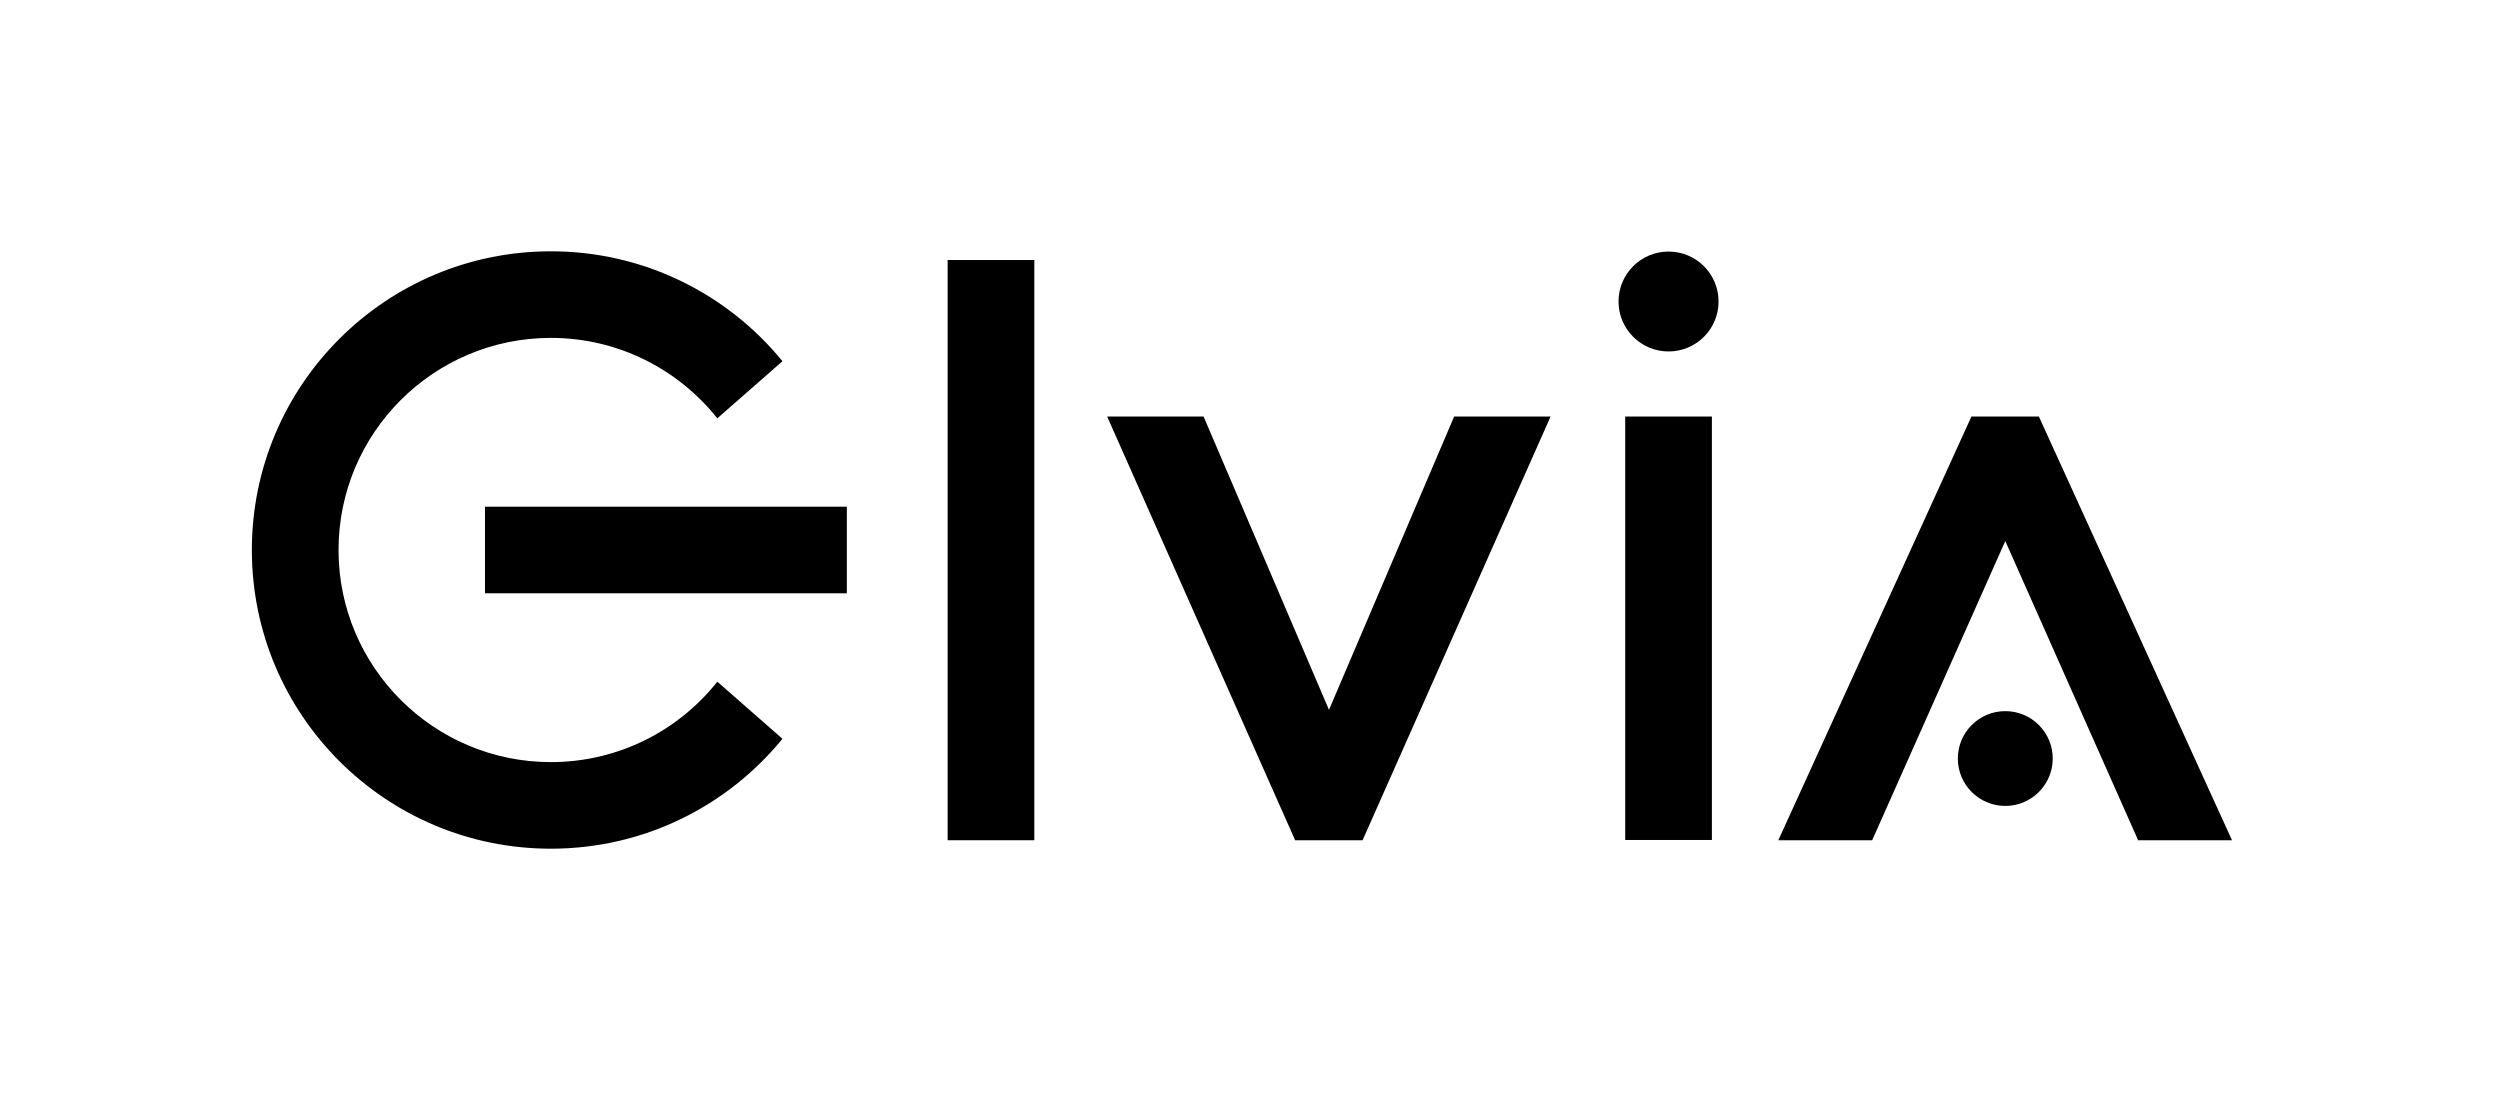
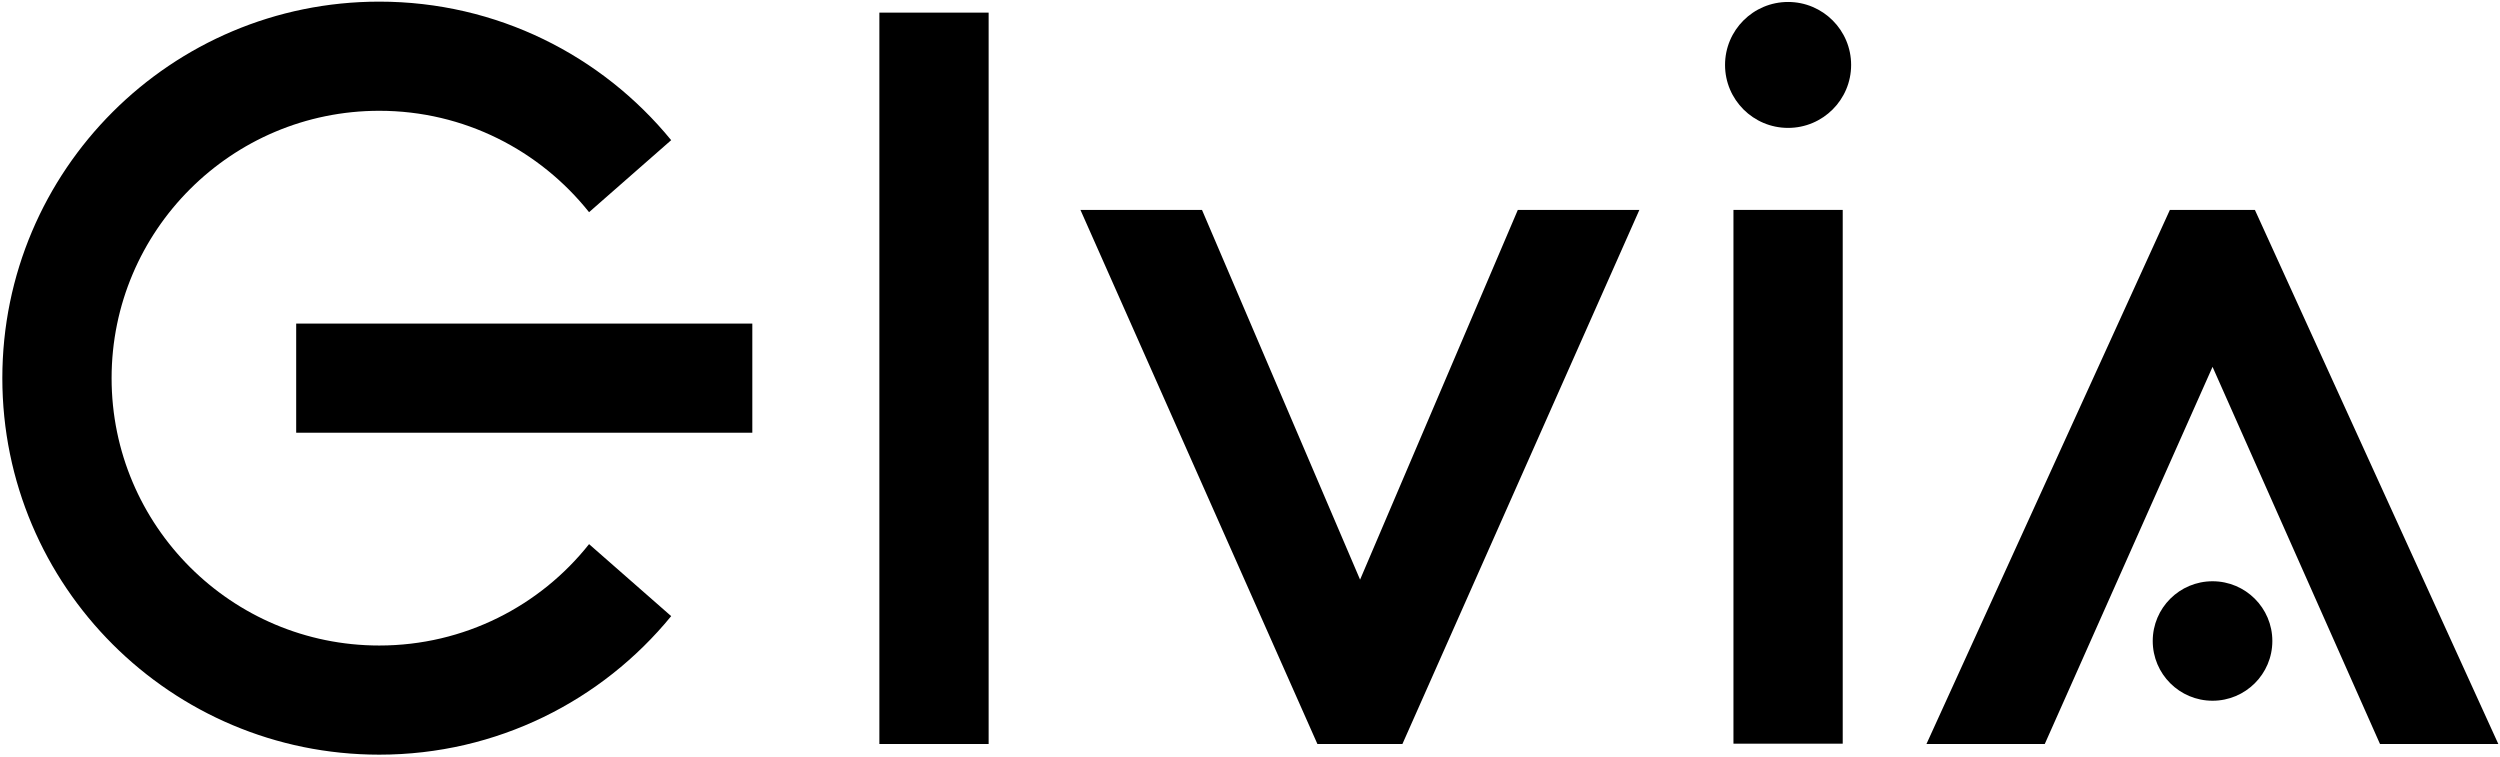
- <svg xmlns="http://www.w3.org/2000/svg" width="300" height="132" viewBox="0 0 300 132" fill="none">
-   <path d="M101.621 60.805H58.197V71.195H101.621V60.805Z" fill="black" />
-   <path d="M66.106 91.453C52.041 91.453 40.624 80.048 40.624 66C40.624 51.952 52.041 40.547 66.106 40.547C74.2 40.547 81.401 44.328 86.079 50.199L93.896 43.344C87.31 35.29 77.308 30.157 66.106 30.157C46.286 30.157 30.222 46.203 30.222 66C30.222 85.797 46.286 101.844 66.106 101.844C77.308 101.844 87.31 96.71 93.896 88.656L86.079 81.801C81.432 87.672 74.2 91.453 66.106 91.453Z" fill="black" />
-   <path d="M124.118 31.202H113.716V100.829H124.118V31.202Z" fill="black" />
-   <path d="M205.427 49.984H195.025V100.798H205.427V49.984Z" fill="black" />
-   <path d="M174.497 49.984L159.479 85.182L144.43 49.984H132.858L155.417 100.829H163.51L186.069 49.984H174.497Z" fill="black" />
-   <path d="M200.226 42.176C203.54 42.176 206.227 39.492 206.227 36.182C206.227 32.871 203.54 30.187 200.226 30.187C196.911 30.187 194.224 32.871 194.224 36.182C194.224 39.492 196.911 42.176 200.226 42.176Z" fill="black" />
-   <path d="M240.634 96.71C243.778 96.71 246.327 94.164 246.327 91.023C246.327 87.882 243.778 85.336 240.634 85.336C237.489 85.336 234.94 87.882 234.94 91.023C234.94 94.164 237.489 96.71 240.634 96.71Z" fill="black" />
-   <path d="M244.666 49.984H236.572L213.398 100.829H224.661L240.634 64.924L256.576 100.829H267.84L244.666 49.984Z" fill="black" />
+ <svg xmlns="http://www.w3.org/2000/svg" width="238" height="72" viewBox="0 0 238 72" fill="none">
+   <path d="M71.621 30.805H28.197V41.195H71.621V30.805Z" fill="black" />
+   <path d="M36.106 61.453C22.041 61.453 10.624 50.048 10.624 36C10.624 21.952 22.041 10.547 36.106 10.547C44.2 10.547 51.401 14.328 56.079 20.199L63.896 13.344C57.31 5.29 47.308 0.156 36.106 0.156C16.286 0.156 0.222 16.203 0.222 36C0.222 55.797 16.286 71.844 36.106 71.844C47.308 71.844 57.31 66.71 63.896 58.656L56.079 51.801C51.432 57.672 44.2 61.453 36.106 61.453Z" fill="black" />
+   <path d="M94.118 1.202H83.716V70.829H94.118V1.202Z" fill="black" />
+   <path d="M175.427 19.984H165.025V70.798H175.427V19.984Z" fill="black" />
+   <path d="M144.497 19.984L129.479 55.182L114.43 19.984H102.858L125.417 70.829H133.51L156.069 19.984H144.497Z" fill="black" />
+   <path d="M170.226 12.176C173.54 12.176 176.227 9.492 176.227 6.182C176.227 2.871 173.54 0.187 170.226 0.187C166.911 0.187 164.224 2.871 164.224 6.182C164.224 9.492 166.911 12.176 170.226 12.176Z" fill="black" />
+   <path d="M210.634 66.71C213.778 66.71 216.327 64.164 216.327 61.023C216.327 57.882 213.778 55.336 210.634 55.336C207.489 55.336 204.94 57.882 204.94 61.023C204.94 64.164 207.489 66.71 210.634 66.71Z" fill="black" />
+   <path d="M214.666 19.984H206.572L183.398 70.829H194.661L210.634 34.924L226.576 70.829H237.84L214.666 19.984Z" fill="black" />
</svg>
